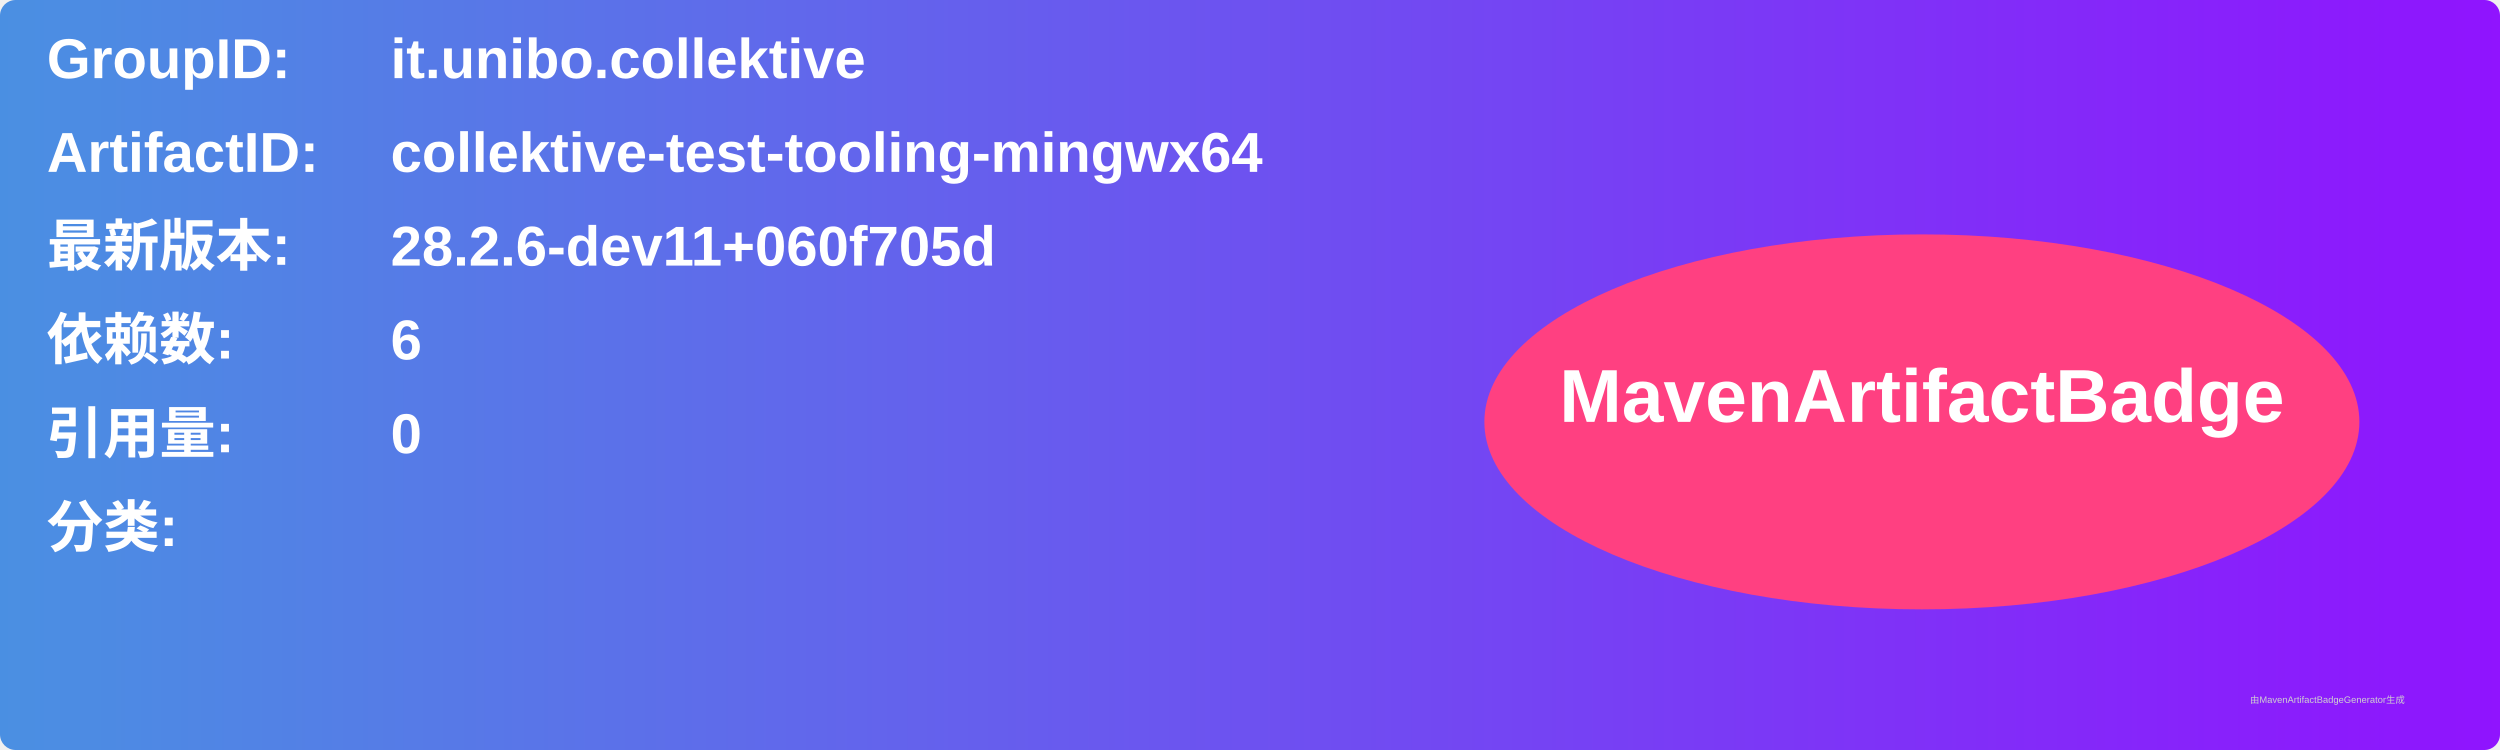
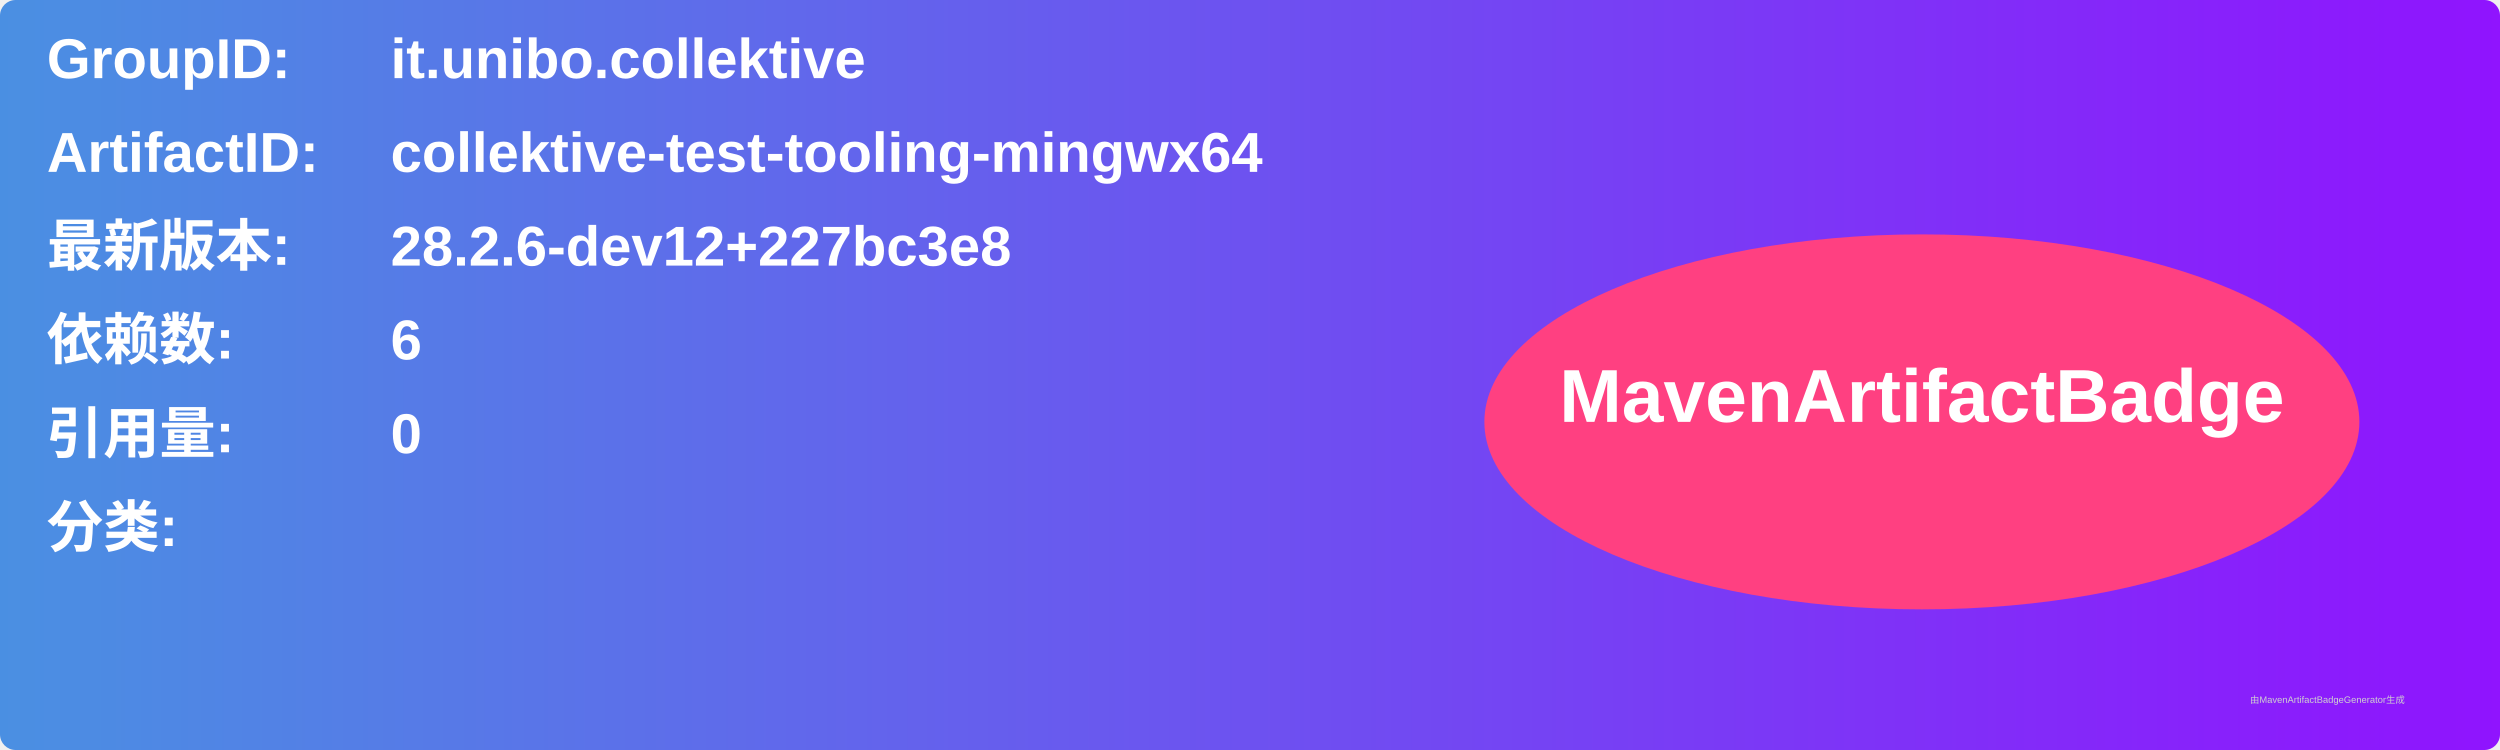
<svg xmlns="http://www.w3.org/2000/svg" width="800" height="240" viewBox="0 0 800 240">
  <linearGradient id="grad" x1="0%" y1="0%" x2="100%" y2="0%">
    <stop offset="0%" stop-color="#4a90e2" />
    <stop offset="100%" stop-color="#9013fe" />
  </linearGradient>
  <rect width="100%" height="100%" rx="5" ry="5" fill="url(#grad)" />
  <g transform="translate(15, 15)">
    <text x="0" y="10" font-family="Arial" font-size="18" fill="white" font-weight="bold" width="260">GroupID:</text>
    <text x="110" y="10" font-family="Arial" font-size="18" fill="white" font-weight="bold" width="460">it.unibo.collektive</text>
    <text x="0" y="40" font-family="Arial" font-size="18" fill="white" font-weight="bold" width="260">ArtifactID:</text>
    <text x="110" y="40" font-family="Arial" font-size="18" fill="white" font-weight="bold" width="460">collektive-test-tooling-mingwx64</text>
    <text x="0" y="70" font-family="Arial" font-size="18" fill="white" font-weight="bold">最新版本:</text>
    <text x="110" y="70" font-family="Arial" font-size="18" fill="white" font-weight="bold">
-       <tspan font-weight="bold">28.2.6-dev11+060f705d</tspan>
+       <tspan font-weight="bold">28.2.6-dev12+227bc3e8</tspan>
    </text>
    <text x="0" y="100" font-family="Arial" font-size="18" fill="white" font-weight="bold">依赖数: </text>
    <text x="110" y="100" font-family="Arial" font-size="18" fill="white">
      <tspan font-weight="bold">6</tspan>
    </text>
    <text x="0" y="130" font-family="Arial" font-size="18" fill="white" font-weight="bold">引用量: </text>
    <text x="110" y="130" font-family="Arial" font-size="18" fill="white">
      <tspan font-weight="bold">0</tspan>
    </text>
    <text x="0" y="160" font-family="Arial" font-size="18" fill="white" font-weight="bold">分类:</text>
    <text x="10" y="190" font-family="Arial" font-size="10" fill="white">
      <tspan font-weight="bold" />
    </text>
    <ellipse cx="600" cy="120" rx="140" ry="60" fill="#ff4081" />
    <text x="600" y="120" text-anchor="middle" font-family="Arial" font-size="24" fill="white" font-weight="bold">MavenArtifactBadge</text>
  </g>
  <text x="720" y="225" font-family="Arial" font-size="3" fill="#d0d0d0">由MavenArtifactBadgeGenerator生成</text>
</svg>
